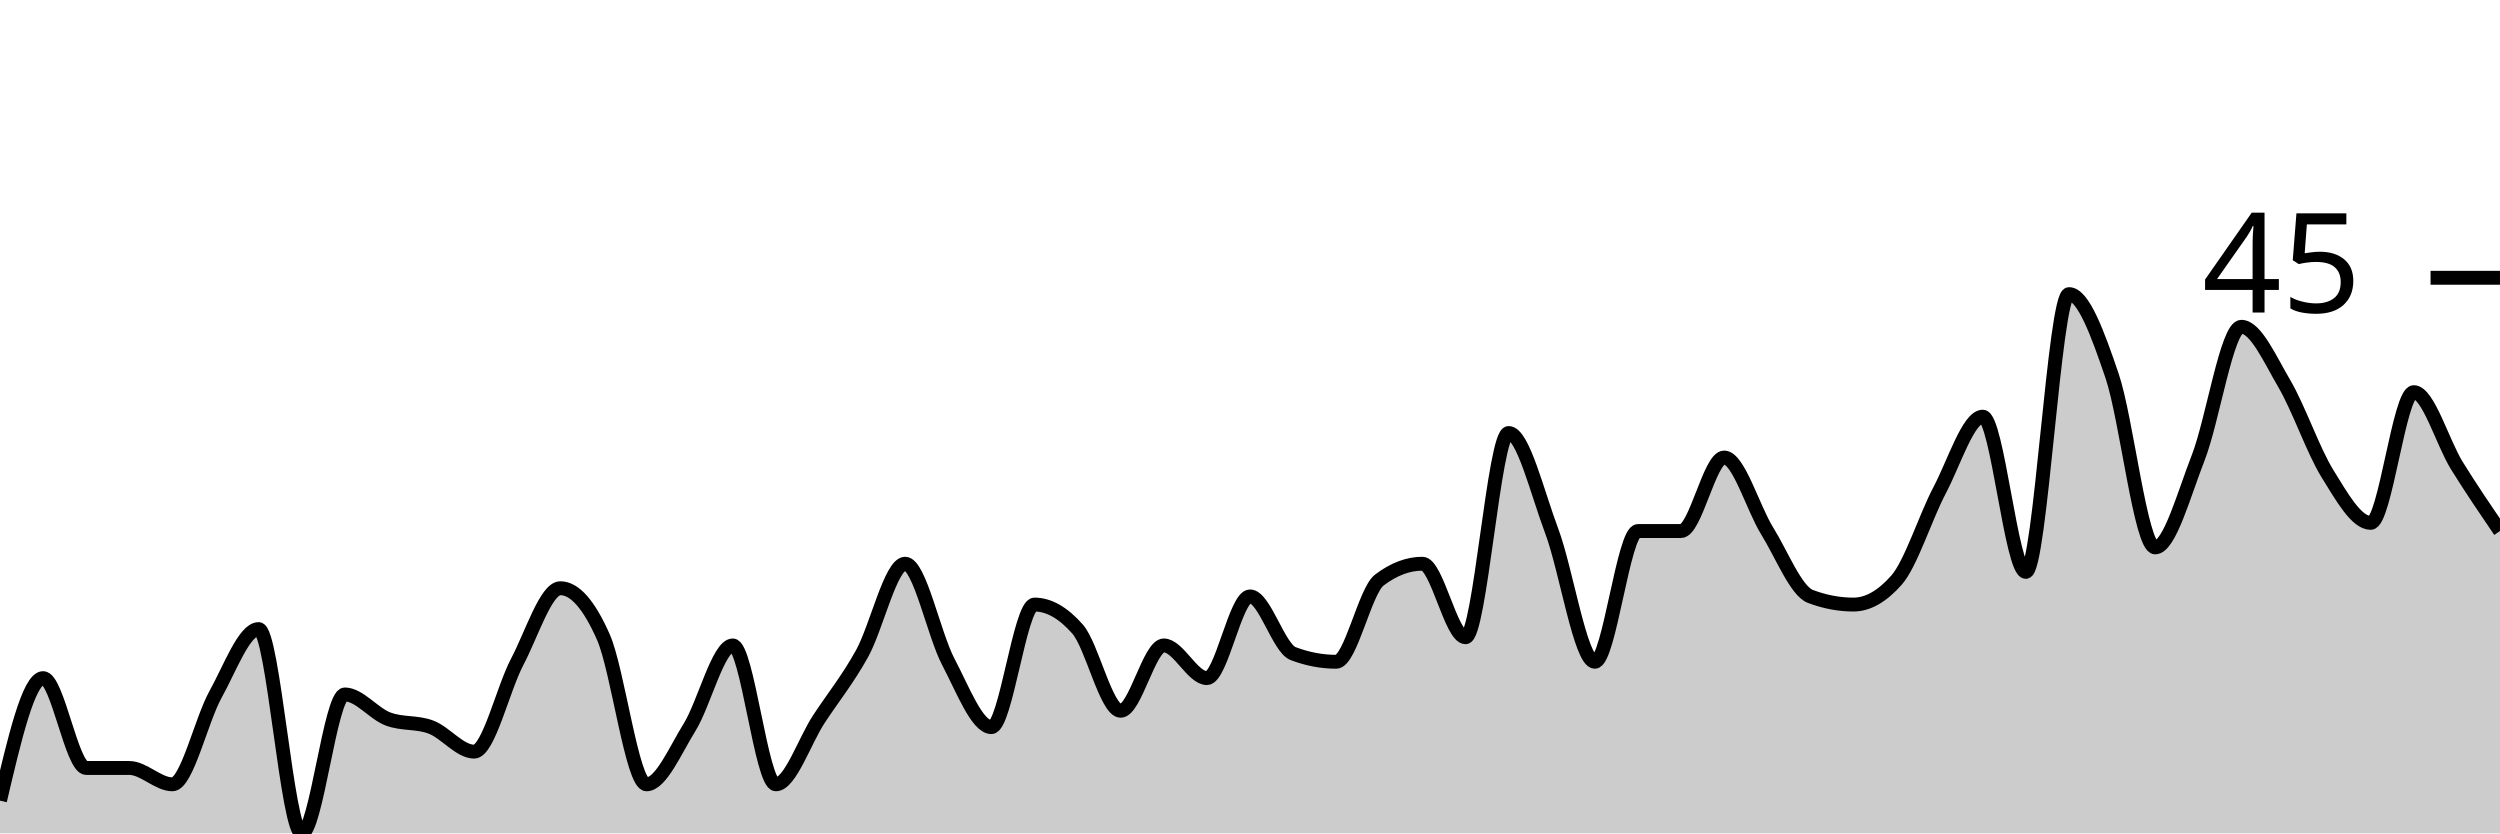
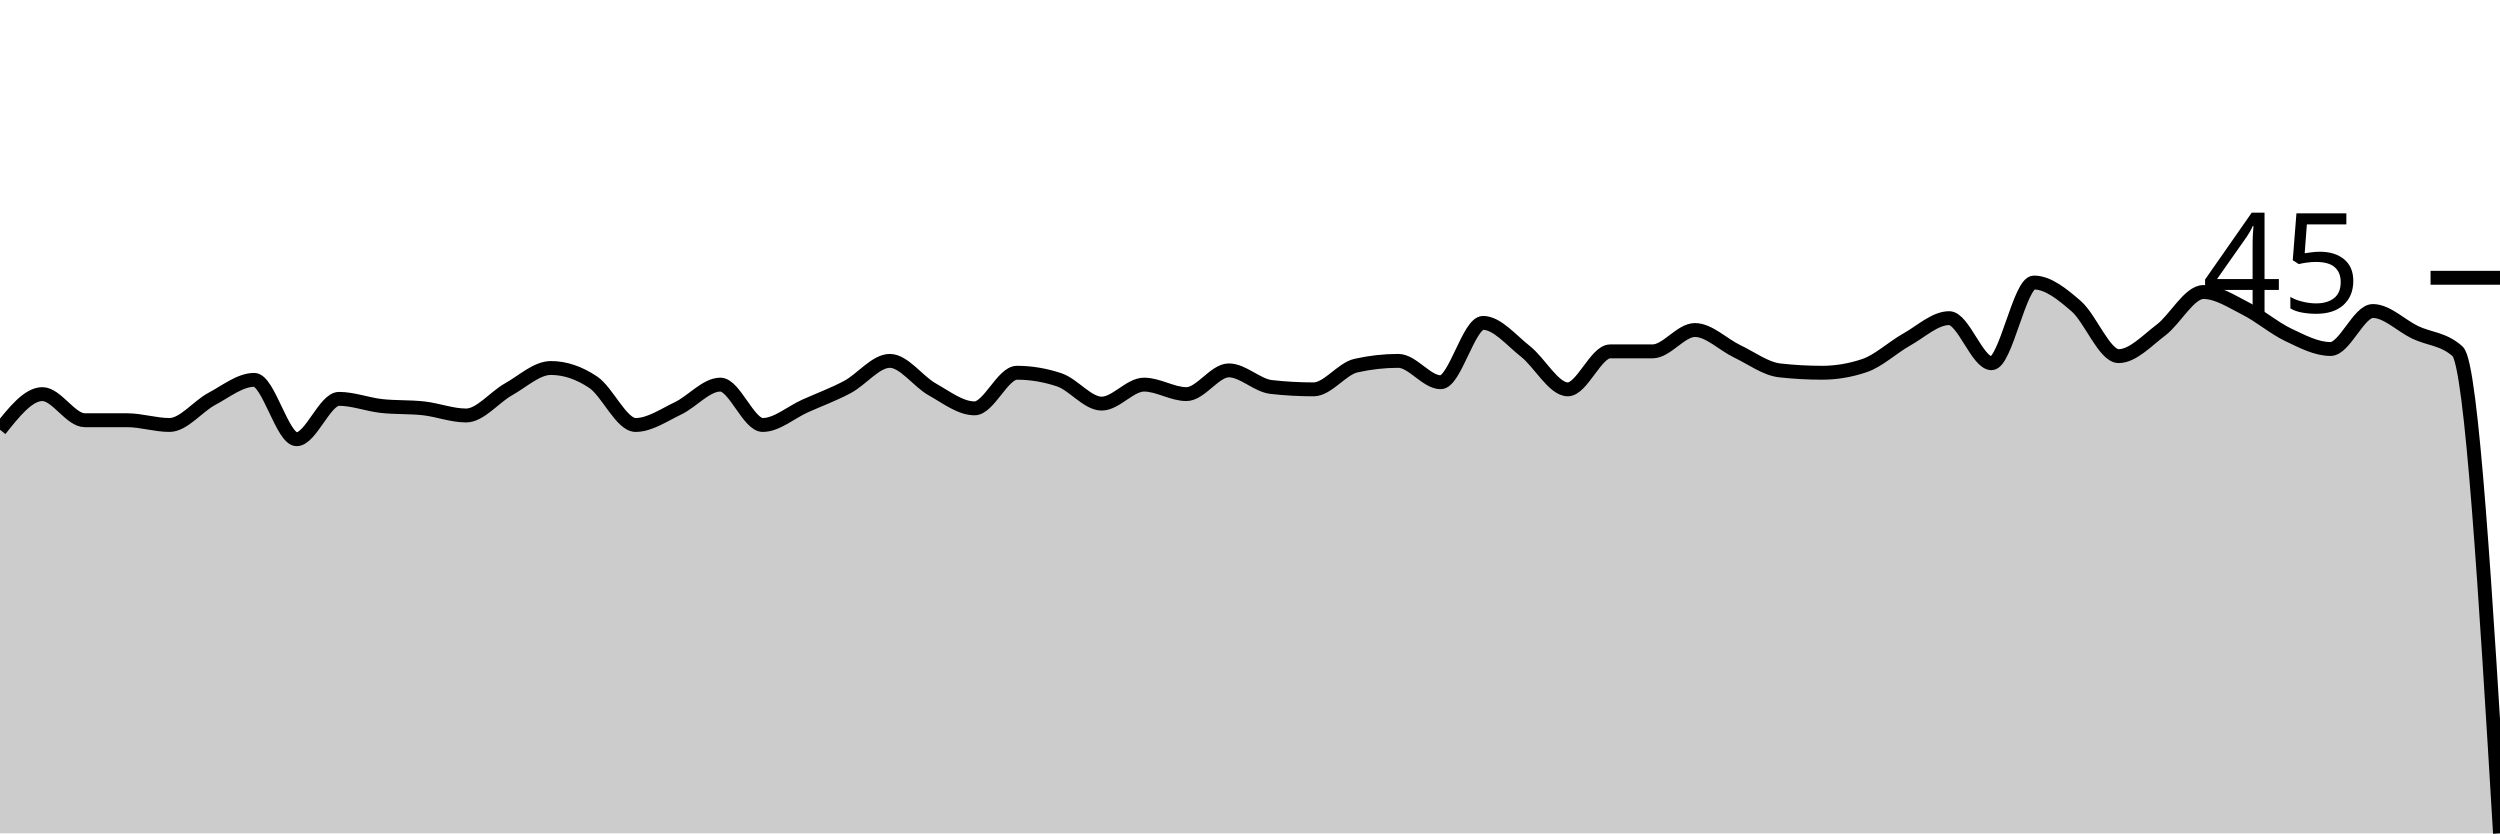
<svg xmlns="http://www.w3.org/2000/svg" viewBox="0 0 180 60">
  <g transform="translate(0,20)">
-     <path class="area" fill="rgba(0, 0, 0, 0.2)" d="M0,37.647C1.034,33.235,2.069,28.824,3.103,28.824C4.138,28.824,5.172,35.294,6.207,35.294C7.241,35.294,8.276,35.294,9.31,35.294C10.345,35.294,11.379,36.471,12.414,36.471C13.448,36.471,14.483,31.863,15.517,30C16.552,28.137,17.586,25.294,18.621,25.294C19.655,25.294,20.69,40,21.724,40C22.759,40,23.793,30,24.828,30C25.862,30,26.897,31.373,27.931,31.765C28.966,32.157,30,31.961,31.034,32.353C32.069,32.745,33.103,34.118,34.138,34.118C35.172,34.118,36.207,29.608,37.241,27.647C38.276,25.686,39.31,22.353,40.345,22.353C41.379,22.353,42.414,23.529,43.448,25.882C44.483,28.235,45.517,36.471,46.552,36.471C47.586,36.471,48.621,34.02,49.655,32.353C50.69,30.686,51.724,26.471,52.759,26.471C53.793,26.471,54.828,36.471,55.862,36.471C56.897,36.471,57.931,33.333,58.966,31.765C60,30.196,61.034,28.922,62.069,27.059C63.103,25.196,64.138,20.588,65.172,20.588C66.207,20.588,67.241,25.686,68.276,27.647C69.31,29.608,70.345,32.353,71.379,32.353C72.414,32.353,73.448,23.529,74.483,23.529C75.517,23.529,76.552,24.118,77.586,25.294C78.621,26.471,79.655,31.176,80.69,31.176C81.724,31.176,82.759,26.471,83.793,26.471C84.828,26.471,85.862,28.824,86.897,28.824C87.931,28.824,88.966,22.941,90,22.941C91.034,22.941,92.069,26.667,93.103,27.059C94.138,27.451,95.172,27.647,96.207,27.647C97.241,27.647,98.276,22.549,99.31,21.765C100.345,20.98,101.379,20.588,102.414,20.588C103.448,20.588,104.483,25.882,105.517,25.882C106.552,25.882,107.586,11.176,108.621,11.176C109.655,11.176,110.69,15.49,111.724,18.235C112.759,20.98,113.793,27.647,114.828,27.647C115.862,27.647,116.897,18.235,117.931,18.235C118.966,18.235,120,18.235,121.034,18.235C122.069,18.235,123.103,12.941,124.138,12.941C125.172,12.941,126.207,16.569,127.241,18.235C128.276,19.902,129.31,22.549,130.345,22.941C131.379,23.333,132.414,23.529,133.448,23.529C134.483,23.529,135.517,22.941,136.552,21.765C137.586,20.588,138.621,17.255,139.655,15.294C140.69,13.333,141.724,10,142.759,10C143.793,10,144.828,21.176,145.862,21.176C146.897,21.176,147.931,1.176,148.966,1.176C150,1.176,151.034,4.02,152.069,7.059C153.103,10.098,154.138,19.412,155.172,19.412C156.207,19.412,157.241,15.588,158.276,12.941C159.31,10.294,160.345,3.529,161.379,3.529C162.414,3.529,163.448,5.882,164.483,7.647C165.517,9.412,166.552,12.451,167.586,14.118C168.621,15.784,169.655,17.647,170.69,17.647C171.724,17.647,172.759,8.235,173.793,8.235C174.828,8.235,175.862,11.863,176.897,13.529C177.931,15.196,178.966,16.716,180,18.235L180,40C178.966,40,177.931,40,176.897,40C175.862,40,174.828,40,173.793,40C172.759,40,171.724,40,170.69,40C169.655,40,168.621,40,167.586,40C166.552,40,165.517,40,164.483,40C163.448,40,162.414,40,161.379,40C160.345,40,159.31,40,158.276,40C157.241,40,156.207,40,155.172,40C154.138,40,153.103,40,152.069,40C151.034,40,150,40,148.966,40C147.931,40,146.897,40,145.862,40C144.828,40,143.793,40,142.759,40C141.724,40,140.69,40,139.655,40C138.621,40,137.586,40,136.552,40C135.517,40,134.483,40,133.448,40C132.414,40,131.379,40,130.345,40C129.31,40,128.276,40,127.241,40C126.207,40,125.172,40,124.138,40C123.103,40,122.069,40,121.034,40C120,40,118.966,40,117.931,40C116.897,40,115.862,40,114.828,40C113.793,40,112.759,40,111.724,40C110.69,40,109.655,40,108.621,40C107.586,40,106.552,40,105.517,40C104.483,40,103.448,40,102.414,40C101.379,40,100.345,40,99.31,40C98.276,40,97.241,40,96.207,40C95.172,40,94.138,40,93.103,40C92.069,40,91.034,40,90,40C88.966,40,87.931,40,86.897,40C85.862,40,84.828,40,83.793,40C82.759,40,81.724,40,80.69,40C79.655,40,78.621,40,77.586,40C76.552,40,75.517,40,74.483,40C73.448,40,72.414,40,71.379,40C70.345,40,69.31,40,68.276,40C67.241,40,66.207,40,65.172,40C64.138,40,63.103,40,62.069,40C61.034,40,60,40,58.966,40C57.931,40,56.897,40,55.862,40C54.828,40,53.793,40,52.759,40C51.724,40,50.69,40,49.655,40C48.621,40,47.586,40,46.552,40C45.517,40,44.483,40,43.448,40C42.414,40,41.379,40,40.345,40C39.31,40,38.276,40,37.241,40C36.207,40,35.172,40,34.138,40C33.103,40,32.069,40,31.034,40C30,40,28.966,40,27.931,40C26.897,40,25.862,40,24.828,40C23.793,40,22.759,40,21.724,40C20.69,40,19.655,40,18.621,40C17.586,40,16.552,40,15.517,40C14.483,40,13.448,40,12.414,40C11.379,40,10.345,40,9.31,40C8.276,40,7.241,40,6.207,40C5.172,40,4.138,40,3.103,40C2.069,40,1.034,40,0,40Z" />
-     <path class="line" stroke="black" fill="none" d="M0,37.647C1.034,33.235,2.069,28.824,3.103,28.824C4.138,28.824,5.172,35.294,6.207,35.294C7.241,35.294,8.276,35.294,9.31,35.294C10.345,35.294,11.379,36.471,12.414,36.471C13.448,36.471,14.483,31.863,15.517,30C16.552,28.137,17.586,25.294,18.621,25.294C19.655,25.294,20.69,40,21.724,40C22.759,40,23.793,30,24.828,30C25.862,30,26.897,31.373,27.931,31.765C28.966,32.157,30,31.961,31.034,32.353C32.069,32.745,33.103,34.118,34.138,34.118C35.172,34.118,36.207,29.608,37.241,27.647C38.276,25.686,39.31,22.353,40.345,22.353C41.379,22.353,42.414,23.529,43.448,25.882C44.483,28.235,45.517,36.471,46.552,36.471C47.586,36.471,48.621,34.02,49.655,32.353C50.69,30.686,51.724,26.471,52.759,26.471C53.793,26.471,54.828,36.471,55.862,36.471C56.897,36.471,57.931,33.333,58.966,31.765C60,30.196,61.034,28.922,62.069,27.059C63.103,25.196,64.138,20.588,65.172,20.588C66.207,20.588,67.241,25.686,68.276,27.647C69.31,29.608,70.345,32.353,71.379,32.353C72.414,32.353,73.448,23.529,74.483,23.529C75.517,23.529,76.552,24.118,77.586,25.294C78.621,26.471,79.655,31.176,80.69,31.176C81.724,31.176,82.759,26.471,83.793,26.471C84.828,26.471,85.862,28.824,86.897,28.824C87.931,28.824,88.966,22.941,90,22.941C91.034,22.941,92.069,26.667,93.103,27.059C94.138,27.451,95.172,27.647,96.207,27.647C97.241,27.647,98.276,22.549,99.31,21.765C100.345,20.98,101.379,20.588,102.414,20.588C103.448,20.588,104.483,25.882,105.517,25.882C106.552,25.882,107.586,11.176,108.621,11.176C109.655,11.176,110.69,15.49,111.724,18.235C112.759,20.98,113.793,27.647,114.828,27.647C115.862,27.647,116.897,18.235,117.931,18.235C118.966,18.235,120,18.235,121.034,18.235C122.069,18.235,123.103,12.941,124.138,12.941C125.172,12.941,126.207,16.569,127.241,18.235C128.276,19.902,129.31,22.549,130.345,22.941C131.379,23.333,132.414,23.529,133.448,23.529C134.483,23.529,135.517,22.941,136.552,21.765C137.586,20.588,138.621,17.255,139.655,15.294C140.69,13.333,141.724,10,142.759,10C143.793,10,144.828,21.176,145.862,21.176C146.897,21.176,147.931,1.176,148.966,1.176C150,1.176,151.034,4.02,152.069,7.059C153.103,10.098,154.138,19.412,155.172,19.412C156.207,19.412,157.241,15.588,158.276,12.941C159.31,10.294,160.345,3.529,161.379,3.529C162.414,3.529,163.448,5.882,164.483,7.647C165.517,9.412,166.552,12.451,167.586,14.118C168.621,15.784,169.655,17.647,170.69,17.647C171.724,17.647,172.759,8.235,173.793,8.235C174.828,8.235,175.862,11.863,176.897,13.529C177.931,15.196,178.966,16.716,180,18.235" />
+     <path class="area" fill="rgba(0, 0, 0, 0.2)" d="M0,10.94C1.017,9.658,2.034,8.376,3.051,8.376C4.068,8.376,5.085,10.256,6.102,10.256C7.119,10.256,8.136,10.256,9.153,10.256C10.169,10.256,11.186,10.598,12.203,10.598C13.22,10.598,14.237,9.259,15.254,8.718C16.271,8.177,17.288,7.35,18.305,7.35C19.322,7.35,20.339,11.624,21.356,11.624C22.373,11.624,23.39,8.718,24.407,8.718C25.424,8.718,26.441,9.117,27.458,9.231C28.475,9.345,29.492,9.288,30.508,9.402C31.525,9.516,32.542,9.915,33.559,9.915C34.576,9.915,35.593,8.604,36.61,8.034C37.627,7.464,38.644,6.496,39.661,6.496C40.678,6.496,41.695,6.838,42.712,7.521C43.729,8.205,44.746,10.598,45.763,10.598C46.78,10.598,47.797,9.886,48.814,9.402C49.831,8.917,50.847,7.692,51.864,7.692C52.881,7.692,53.898,10.598,54.915,10.598C55.932,10.598,56.949,9.687,57.966,9.231C58.983,8.775,60,8.405,61.017,7.863C62.034,7.322,63.051,5.983,64.068,5.983C65.085,5.983,66.102,7.464,67.119,8.034C68.136,8.604,69.153,9.402,70.169,9.402C71.186,9.402,72.203,6.838,73.22,6.838C74.237,6.838,75.254,7.009,76.271,7.35C77.288,7.692,78.305,9.06,79.322,9.06C80.339,9.06,81.356,7.692,82.373,7.692C83.39,7.692,84.407,8.376,85.424,8.376C86.441,8.376,87.458,6.667,88.475,6.667C89.492,6.667,90.508,7.749,91.525,7.863C92.542,7.977,93.559,8.034,94.576,8.034C95.593,8.034,96.61,6.553,97.627,6.325C98.644,6.097,99.661,5.983,100.678,5.983C101.695,5.983,102.712,7.521,103.729,7.521C104.746,7.521,105.763,3.248,106.78,3.248C107.797,3.248,108.814,4.501,109.831,5.299C110.847,6.097,111.864,8.034,112.881,8.034C113.898,8.034,114.915,5.299,115.932,5.299C116.949,5.299,117.966,5.299,118.983,5.299C120,5.299,121.017,3.761,122.034,3.761C123.051,3.761,124.068,4.815,125.085,5.299C126.102,5.783,127.119,6.553,128.136,6.667C129.153,6.781,130.169,6.838,131.186,6.838C132.203,6.838,133.22,6.667,134.237,6.325C135.254,5.983,136.271,5.014,137.288,4.444C138.305,3.875,139.322,2.906,140.339,2.906C141.356,2.906,142.373,6.154,143.39,6.154C144.407,6.154,145.424,0.342,146.441,0.342C147.458,0.342,148.475,1.168,149.492,2.051C150.508,2.934,151.525,5.641,152.542,5.641C153.559,5.641,154.576,4.53,155.593,3.761C156.61,2.991,157.627,1.026,158.644,1.026C159.661,1.026,160.678,1.709,161.695,2.222C162.712,2.735,163.729,3.618,164.746,4.103C165.763,4.587,166.78,5.128,167.797,5.128C168.814,5.128,169.831,2.393,170.847,2.393C171.864,2.393,172.881,3.447,173.898,3.932C174.915,4.416,175.932,4.387,176.949,5.299C177.966,6.211,178.983,23.105,180,40L180,40C178.983,40,177.966,40,176.949,40C175.932,40,174.915,40,173.898,40C172.881,40,171.864,40,170.847,40C169.831,40,168.814,40,167.797,40C166.78,40,165.763,40,164.746,40C163.729,40,162.712,40,161.695,40C160.678,40,159.661,40,158.644,40C157.627,40,156.61,40,155.593,40C154.576,40,153.559,40,152.542,40C151.525,40,150.508,40,149.492,40C148.475,40,147.458,40,146.441,40C145.424,40,144.407,40,143.39,40C142.373,40,141.356,40,140.339,40C139.322,40,138.305,40,137.288,40C136.271,40,135.254,40,134.237,40C133.22,40,132.203,40,131.186,40C130.169,40,129.153,40,128.136,40C127.119,40,126.102,40,125.085,40C124.068,40,123.051,40,122.034,40C121.017,40,120,40,118.983,40C117.966,40,116.949,40,115.932,40C114.915,40,113.898,40,112.881,40C111.864,40,110.847,40,109.831,40C108.814,40,107.797,40,106.78,40C105.763,40,104.746,40,103.729,40C102.712,40,101.695,40,100.678,40C99.661,40,98.644,40,97.627,40C96.61,40,95.593,40,94.576,40C93.559,40,92.542,40,91.525,40C90.508,40,89.492,40,88.475,40C87.458,40,86.441,40,85.424,40C84.407,40,83.39,40,82.373,40C81.356,40,80.339,40,79.322,40C78.305,40,77.288,40,76.271,40C75.254,40,74.237,40,73.22,40C72.203,40,71.186,40,70.169,40C69.153,40,68.136,40,67.119,40C66.102,40,65.085,40,64.068,40C63.051,40,62.034,40,61.017,40C60,40,58.983,40,57.966,40C56.949,40,55.932,40,54.915,40C53.898,40,52.881,40,51.864,40C50.847,40,49.831,40,48.814,40C47.797,40,46.78,40,45.763,40C44.746,40,43.729,40,42.712,40C41.695,40,40.678,40,39.661,40C38.644,40,37.627,40,36.61,40C35.593,40,34.576,40,33.559,40C32.542,40,31.525,40,30.508,40C29.492,40,28.475,40,27.458,40C26.441,40,25.424,40,24.407,40C23.39,40,22.373,40,21.356,40C20.339,40,19.322,40,18.305,40C17.288,40,16.271,40,15.254,40C14.237,40,13.22,40,12.203,40C11.186,40,10.169,40,9.153,40C8.136,40,7.119,40,6.102,40C5.085,40,4.068,40,3.051,40C2.034,40,1.017,40,0,40Z" />
+     <path class="line" stroke="black" fill="none" d="M0,10.94C1.017,9.658,2.034,8.376,3.051,8.376C4.068,8.376,5.085,10.256,6.102,10.256C7.119,10.256,8.136,10.256,9.153,10.256C10.169,10.256,11.186,10.598,12.203,10.598C13.22,10.598,14.237,9.259,15.254,8.718C16.271,8.177,17.288,7.35,18.305,7.35C19.322,7.35,20.339,11.624,21.356,11.624C22.373,11.624,23.39,8.718,24.407,8.718C25.424,8.718,26.441,9.117,27.458,9.231C28.475,9.345,29.492,9.288,30.508,9.402C31.525,9.516,32.542,9.915,33.559,9.915C34.576,9.915,35.593,8.604,36.61,8.034C37.627,7.464,38.644,6.496,39.661,6.496C40.678,6.496,41.695,6.838,42.712,7.521C43.729,8.205,44.746,10.598,45.763,10.598C46.78,10.598,47.797,9.886,48.814,9.402C49.831,8.917,50.847,7.692,51.864,7.692C52.881,7.692,53.898,10.598,54.915,10.598C55.932,10.598,56.949,9.687,57.966,9.231C58.983,8.775,60,8.405,61.017,7.863C62.034,7.322,63.051,5.983,64.068,5.983C65.085,5.983,66.102,7.464,67.119,8.034C68.136,8.604,69.153,9.402,70.169,9.402C71.186,9.402,72.203,6.838,73.22,6.838C74.237,6.838,75.254,7.009,76.271,7.35C77.288,7.692,78.305,9.06,79.322,9.06C80.339,9.06,81.356,7.692,82.373,7.692C83.39,7.692,84.407,8.376,85.424,8.376C86.441,8.376,87.458,6.667,88.475,6.667C89.492,6.667,90.508,7.749,91.525,7.863C92.542,7.977,93.559,8.034,94.576,8.034C95.593,8.034,96.61,6.553,97.627,6.325C98.644,6.097,99.661,5.983,100.678,5.983C101.695,5.983,102.712,7.521,103.729,7.521C104.746,7.521,105.763,3.248,106.78,3.248C107.797,3.248,108.814,4.501,109.831,5.299C110.847,6.097,111.864,8.034,112.881,8.034C113.898,8.034,114.915,5.299,115.932,5.299C116.949,5.299,117.966,5.299,118.983,5.299C120,5.299,121.017,3.761,122.034,3.761C123.051,3.761,124.068,4.815,125.085,5.299C126.102,5.783,127.119,6.553,128.136,6.667C129.153,6.781,130.169,6.838,131.186,6.838C132.203,6.838,133.22,6.667,134.237,6.325C135.254,5.983,136.271,5.014,137.288,4.444C138.305,3.875,139.322,2.906,140.339,2.906C141.356,2.906,142.373,6.154,143.39,6.154C144.407,6.154,145.424,0.342,146.441,0.342C147.458,0.342,148.475,1.168,149.492,2.051C150.508,2.934,151.525,5.641,152.542,5.641C153.559,5.641,154.576,4.53,155.593,3.761C156.61,2.991,157.627,1.026,158.644,1.026C159.661,1.026,160.678,1.709,161.695,2.222C162.712,2.735,163.729,3.618,164.746,4.103C165.763,4.587,166.78,5.128,167.797,5.128C168.814,5.128,169.831,2.393,170.847,2.393C171.864,2.393,172.881,3.447,173.898,3.932C174.915,4.416,175.932,4.387,176.949,5.299C177.966,6.211,178.983,23.105,180,40" />
    <path class="axis-ceiling" stroke-width="1" stroke="black" fill="none" d="M175,0L180,0" />
    <text class="axis-ceiling-label" font-family="sans-serif" text-anchor="end" font-size="10px" x="170" y="2.5">45</text>
  </g>
</svg>
